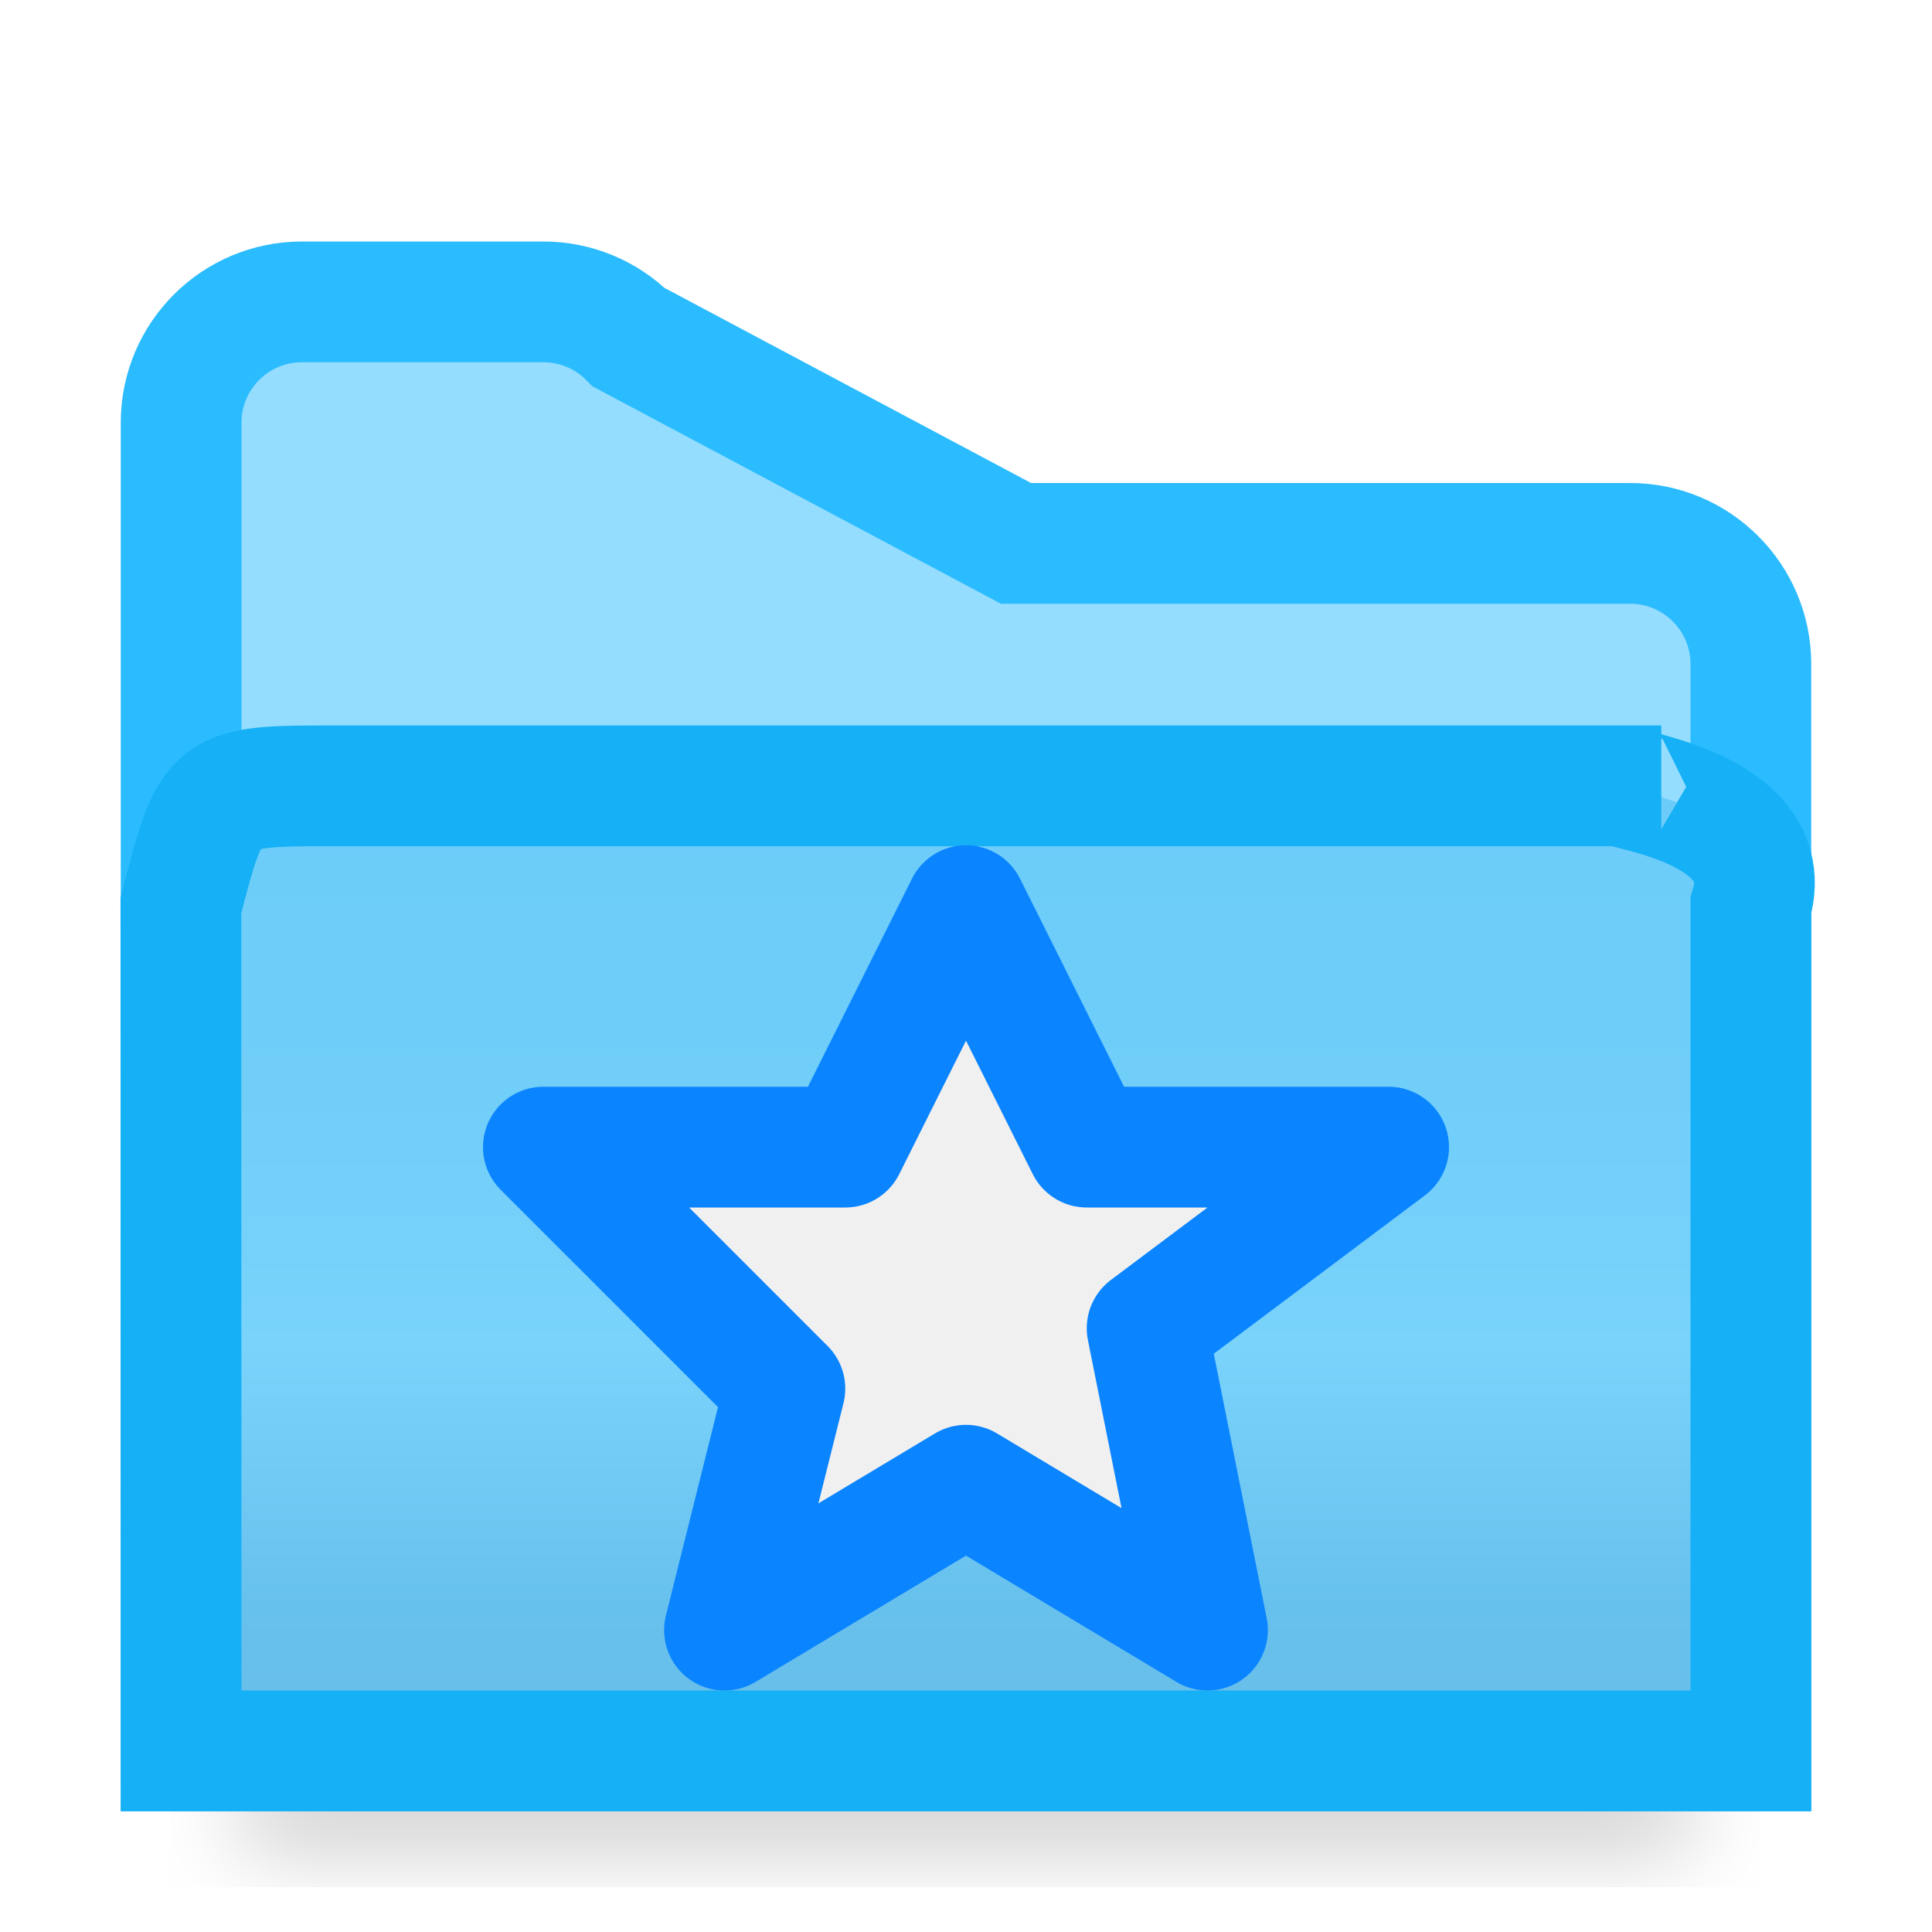
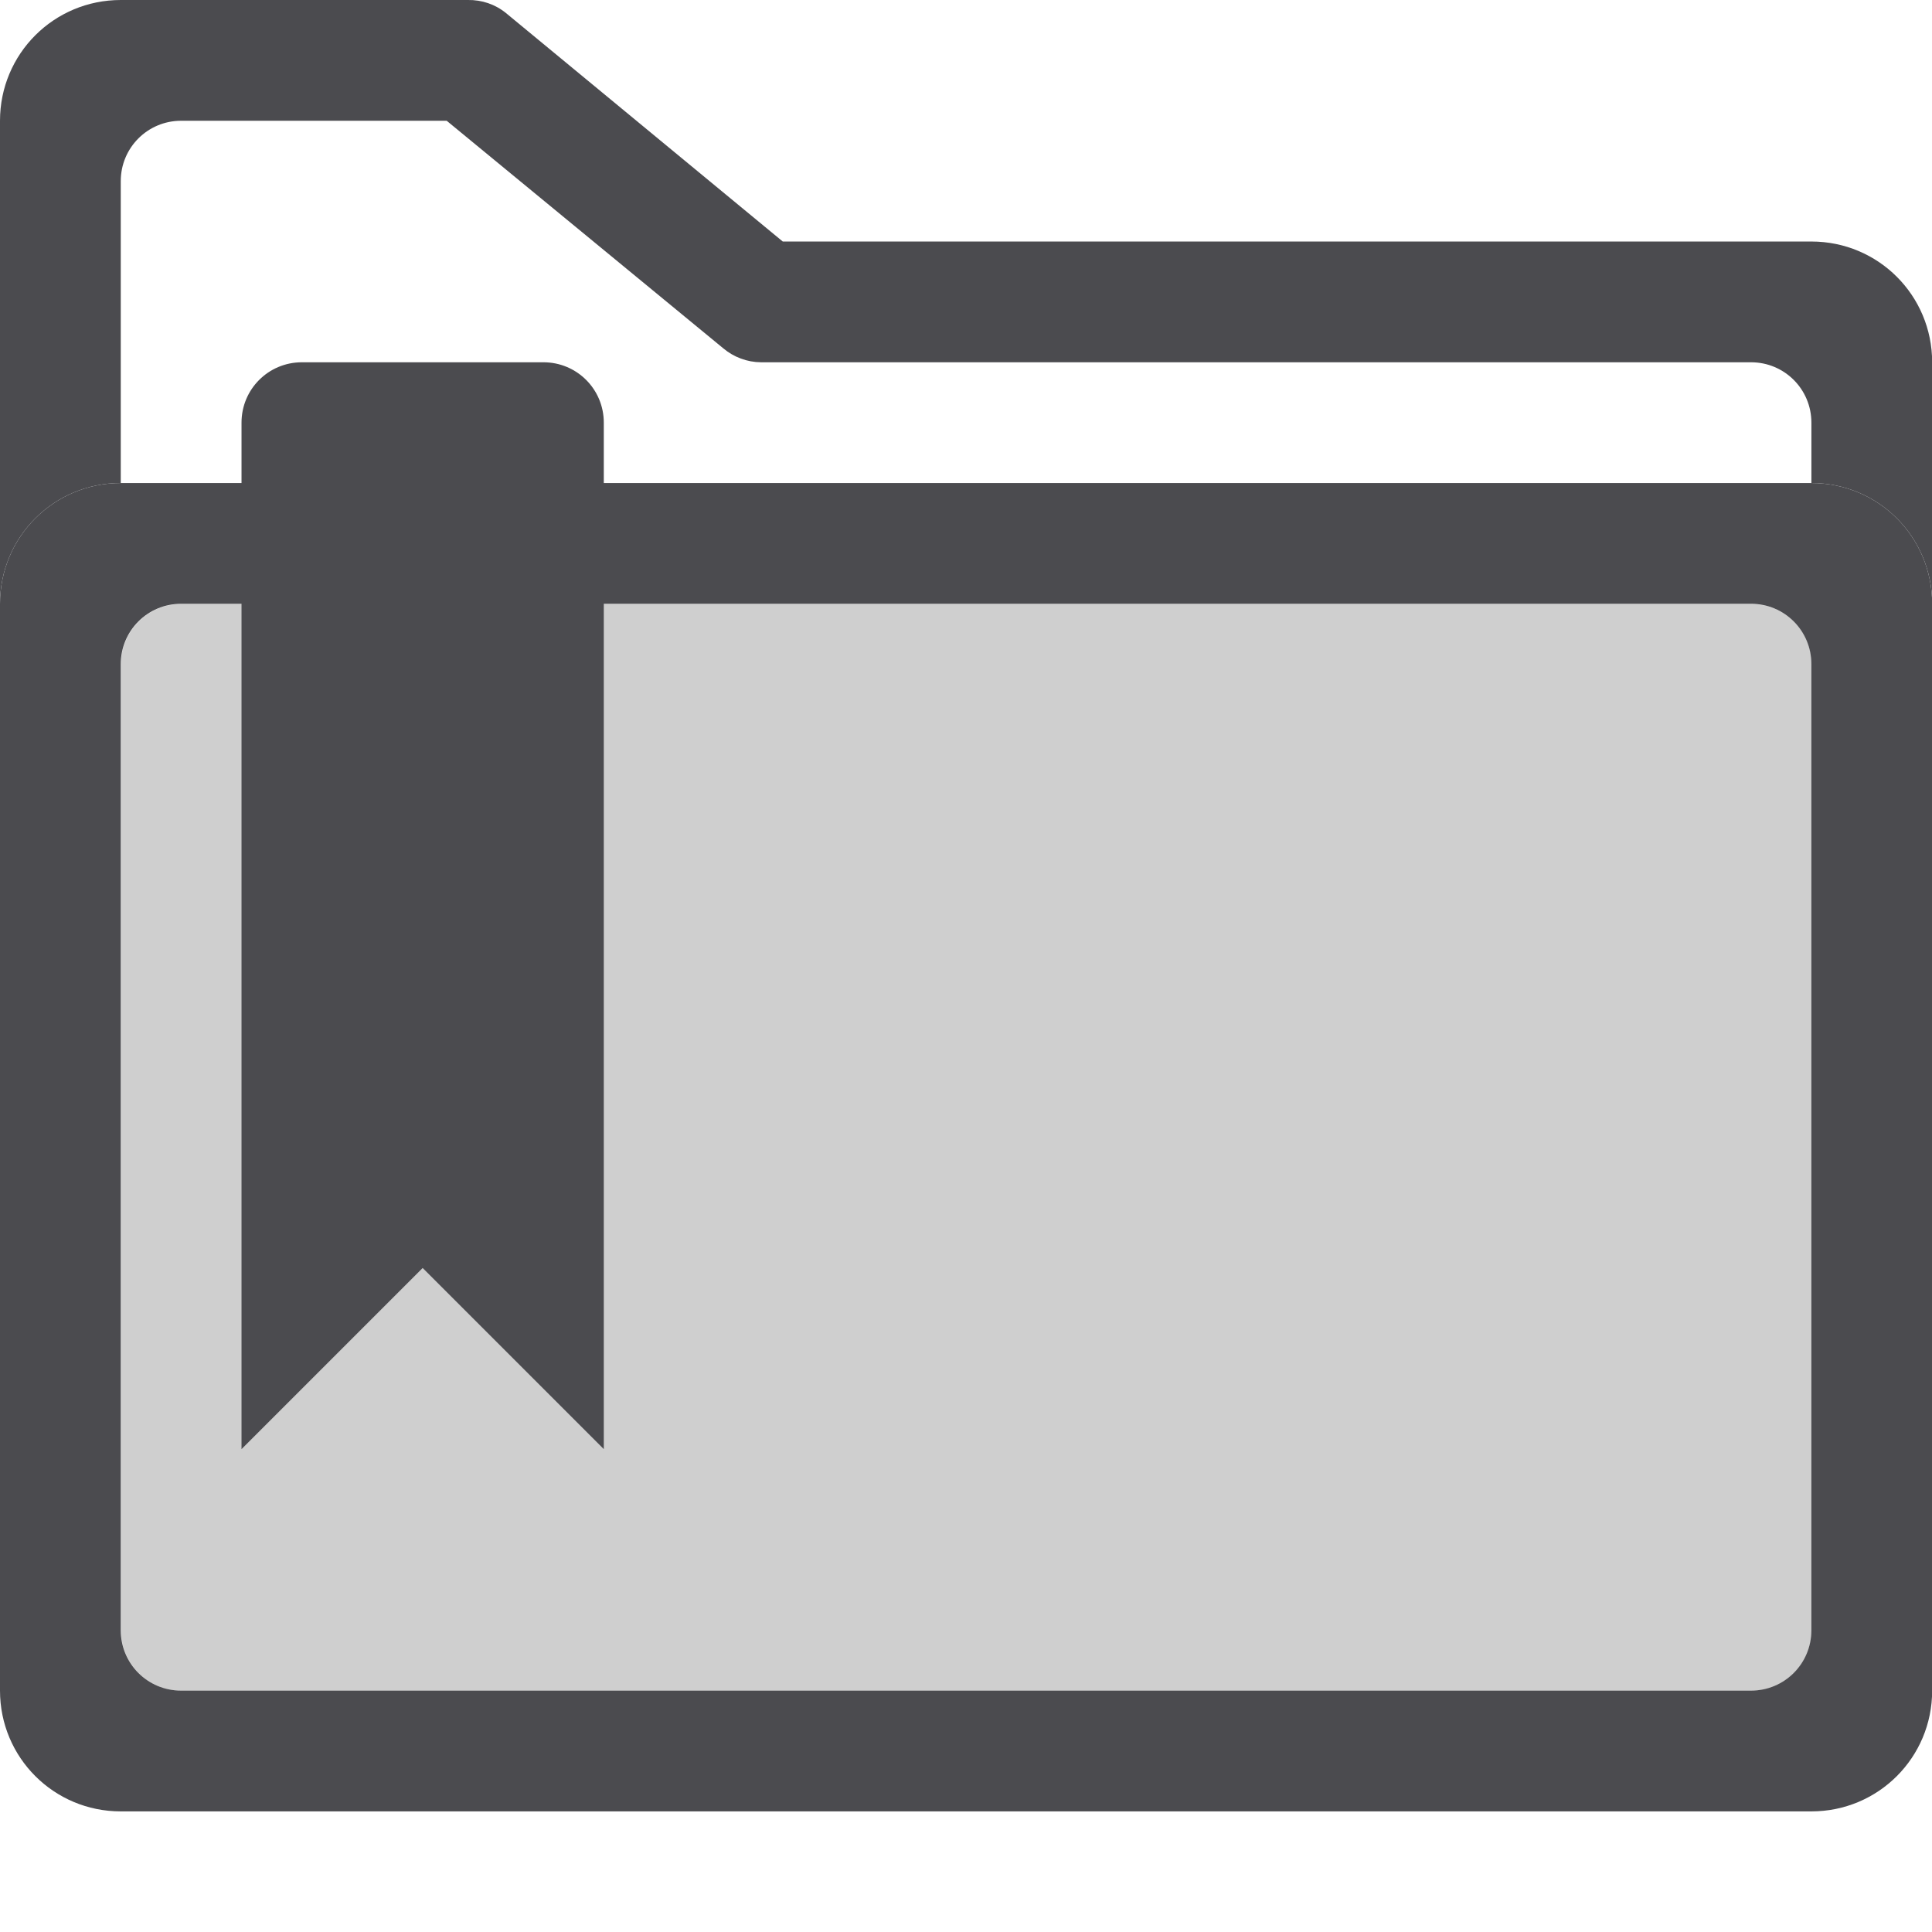
- <svg xmlns="http://www.w3.org/2000/svg" viewBox="0 0 16 16">
-   <filter id="a" color-interpolation-filters="sRGB" height="1.095" width="1.097" x="-.049" y="-.047">
-     <feGaussianBlur stdDeviation=".366" />
-   </filter>
-   <linearGradient id="b" gradientUnits="userSpaceOnUse" x1="8" x2="8" y1="4" y2="14">
-     <stop offset="0" stop-color="#68caf8" />
-     <stop offset=".5" stop-color="#70cef9" />
-     <stop offset=".714" stop-color="#79d3fb" />
-     <stop offset=".929" stop-color="#67c1ed" />
-     <stop offset="1" stop-color="#67bfea" />
-   </linearGradient>
- 
- 
- 
- 
- 
- 
- 
- 
- 
- 
-      /&amp;amp;amp;amp;amp;amp;amp;gt;
-  <g fill-rule="evenodd" transform="translate(1)">
-     <path d="m1 12.941h12v2.559h-12z" filter="url(#a)" opacity=".15" stroke-width="1.015" />
-     <path d="m3.5 2.5c.265 0.0.52.105.707.293l3.207 1.707 5.086-0c.552 0.0 1.0.448 1 1v9h-1-12v-8.5-2.5c0-.552.448-1 1-1z" fill="#94ddff" stroke="#2bbcff" />
-     <path d="m.5 14.5h1 12v-7c.298-.992-1.782-.992-.742-.992h-.002-1-1-8.979c-1.021 0-1.021-.001-1.279.99z" fill="url(#b)" stroke="#15b0f5" />
-     <path d="m7 7.5-1 2h-2.5l2 2-.5 2 2-1.2 2 1.2-.5-2.5 2-1.5h-2.5z" fill="#f0f0f0" stroke="#0a84ff" stroke-linejoin="round" />
+ <svg xmlns="http://www.w3.org/2000/svg" height="16" viewBox="0 0 4.233 4.233" width="16" version="1.1" id="svg12">
+   <defs id="defs16" />
+   <g transform="translate(0 -292.7667)" id="g10">
+     <path d="m1 0c-.554 0-1 .446-1 1v4c0-.554.446-1 1-1v-2.5c0-.277.223-.5.5-.5h1.5.699l2.291 1.885c.087.073.197.114.311.115h.699.205 7.295c.277 0 .5.223.5.5v.5c.554 0 1 .446 1 1v-2c0-.554-.446-1-1-1h-8-.518l-2.291-1.891c-.089-.073-.201-.111-.316-.109h-.875z" fill="#4b4b4f" transform="matrix(.2645833 0 0 .2645833 0 292.7667)" id="path2" />
+     <path d="M 1,4 C 0.446,4 -1.5267812e-8,4.446 0,5 l 2.4803148e-7,9 C 2.6329928e-7,14.554 0.446,15 1,15 H 15 c 0.554,0 1,-0.446 1,-1 L 16,5 C 16,4.446 15.554,4 15,4 Z m 0.5,1 h 13 C 14.777,5 15,5.223 15,5.5 l 0,8 C 15,13.777 14.777,14 14.5,14 H 1.5 c -0.277,0 -0.5,-0.223 -0.5,-0.5 L 1,5.5 C 1,5.223 1.223,5 1.5,5 Z" transform="matrix(0.2645833,0,0,0.2645833,0,292.7667)" id="path4" style="fill:#4b4b4f" />
+     <rect height="2.381" rx="0.132" ry="0.132" width="3.704" x="0.265" y="294.09" id="rect6" style="fill-opacity:0.188" />
+     <path d="m2.5 3c-.277 0-.5.223-.5.5v1.5 4.5 2.5l1.5-1.5 1.5 1.5v-2.5-4.5-1.5c0-.277-.223-.5-.5-.5z" fill="#4b4b4f" transform="matrix(.2645833 0 0 .2645833 0 292.7667)" id="path8" />
  </g>
</svg>
